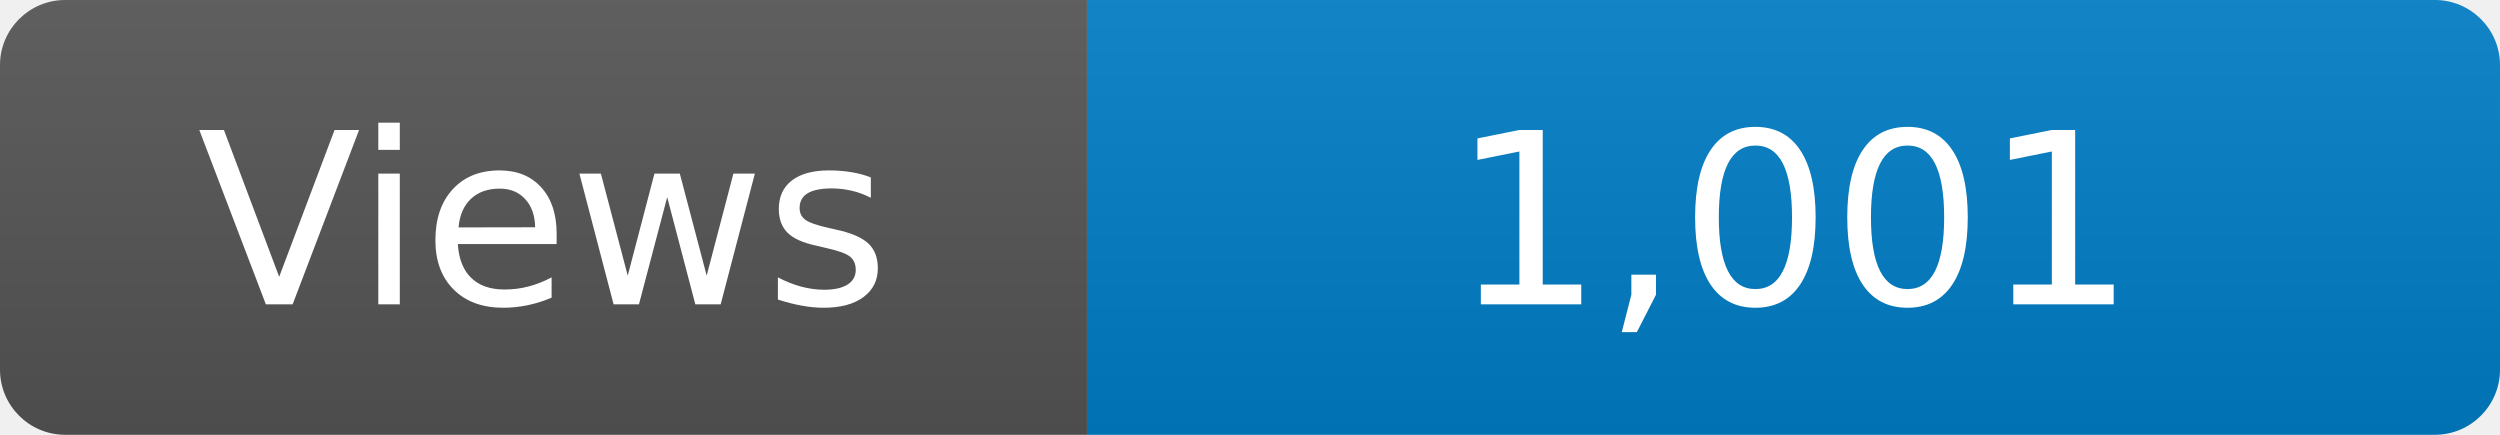
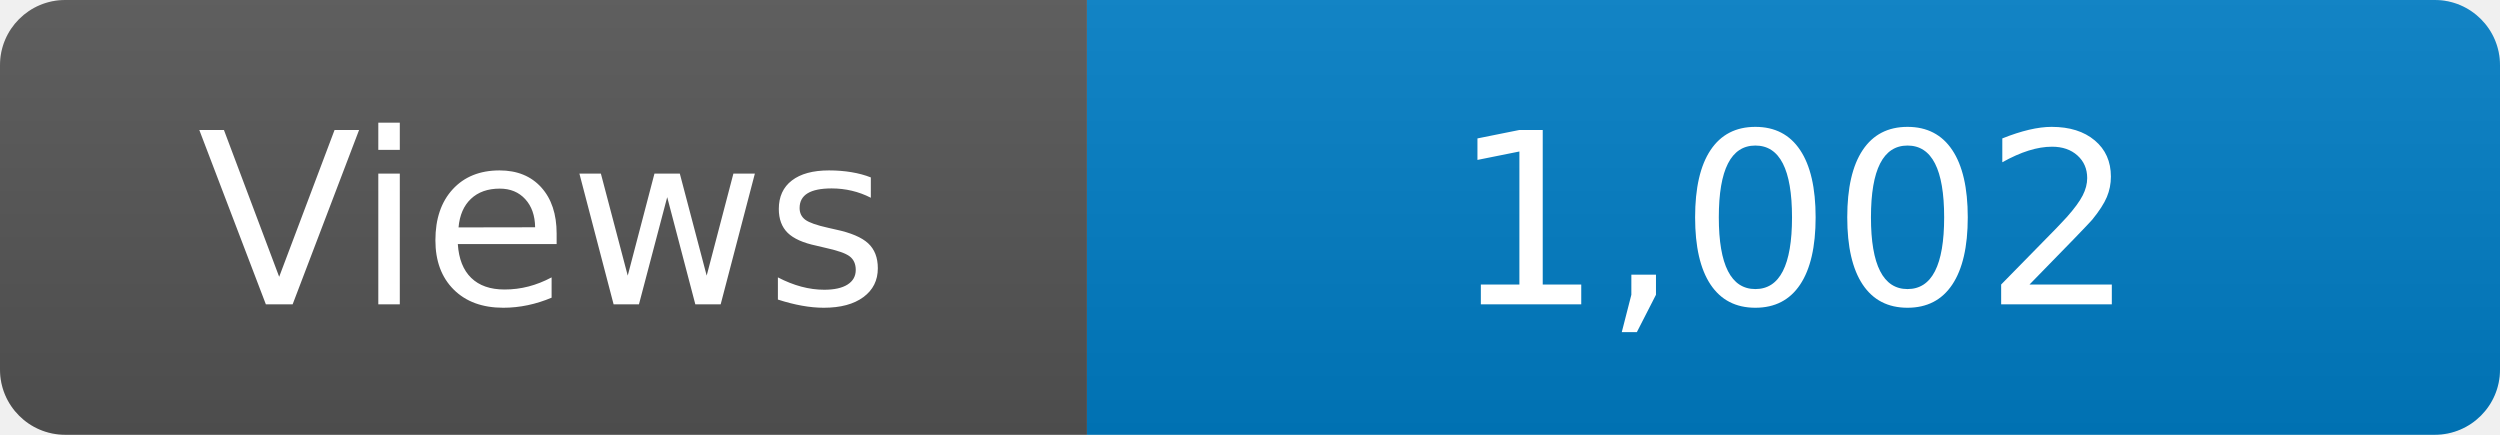
<svg xmlns="http://www.w3.org/2000/svg" width="115" height="20" role="img" aria-label="Maintained?: yes">
  <linearGradient id="s" x2="0" y2="100%">
    <stop offset="0" stop-color="#bbb" stop-opacity=".1" />
    <stop offset="1" stop-opacity=".1" />
  </linearGradient>
  <clipPath id="r">
    <rect width="115" height="20" rx="3" fill="#fff" />
  </clipPath>
  <g clip-path="url(#r)">
    <rect width="50" height="20" fill="#555" />
    <rect x="50" width="160" height="20" fill="#007ec6" />
    <rect width="115" height="20" fill="url(#s)" />
  </g>
  <g fill="#fff" text-anchor="middle" font-family="Verdana,Geneva,DejaVu Sans,sans-serif" font-size="110">
    <text x="250" y="140" transform="scale(.1)" fill="#fff">Views</text>
-     <text x="825" y="140" transform="scale(.1)" fill="#fff">1,001</text>
+     <text x="825" y="140" transform="scale(.1)" fill="#fff">1,002</text>
  </g>
</svg>
